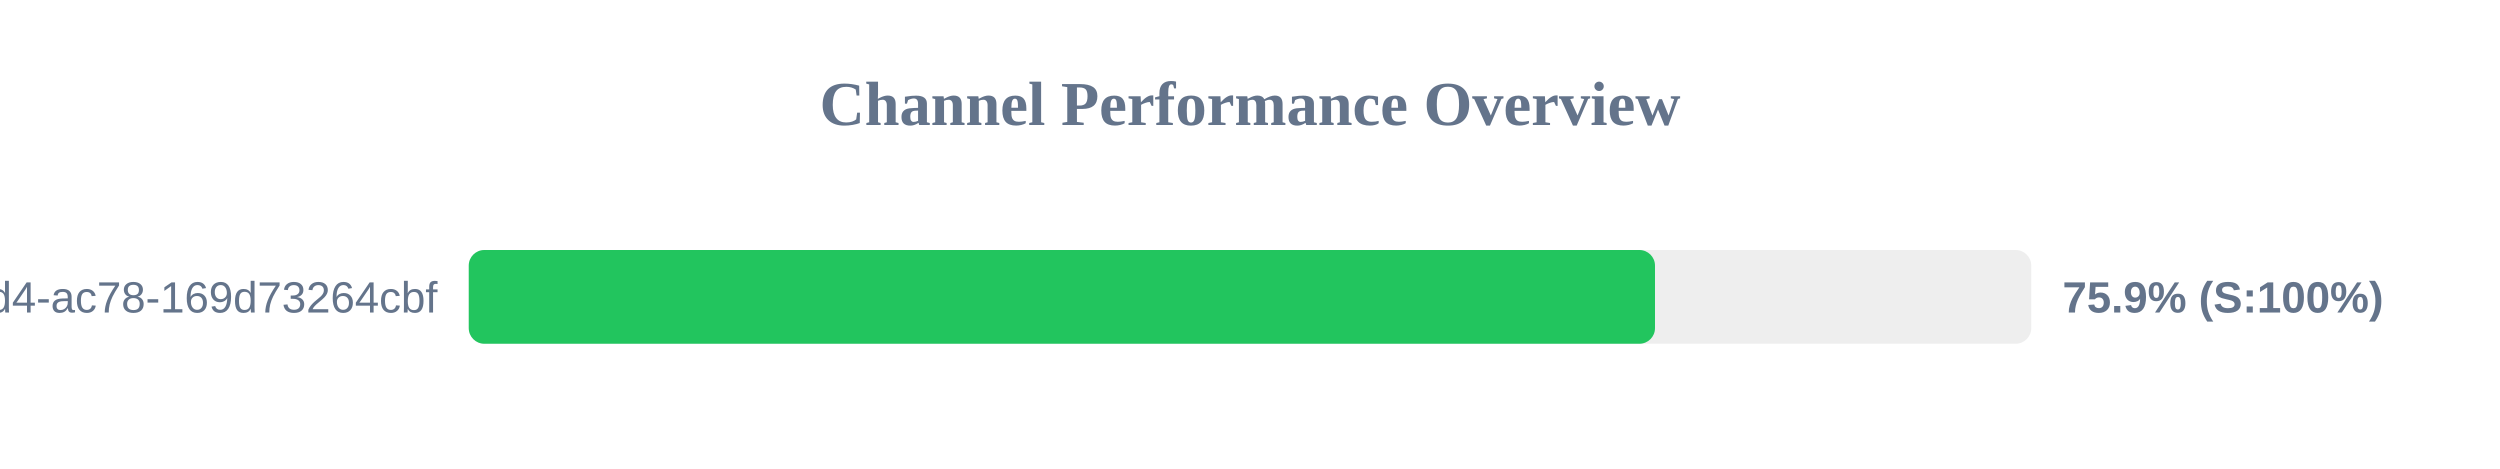
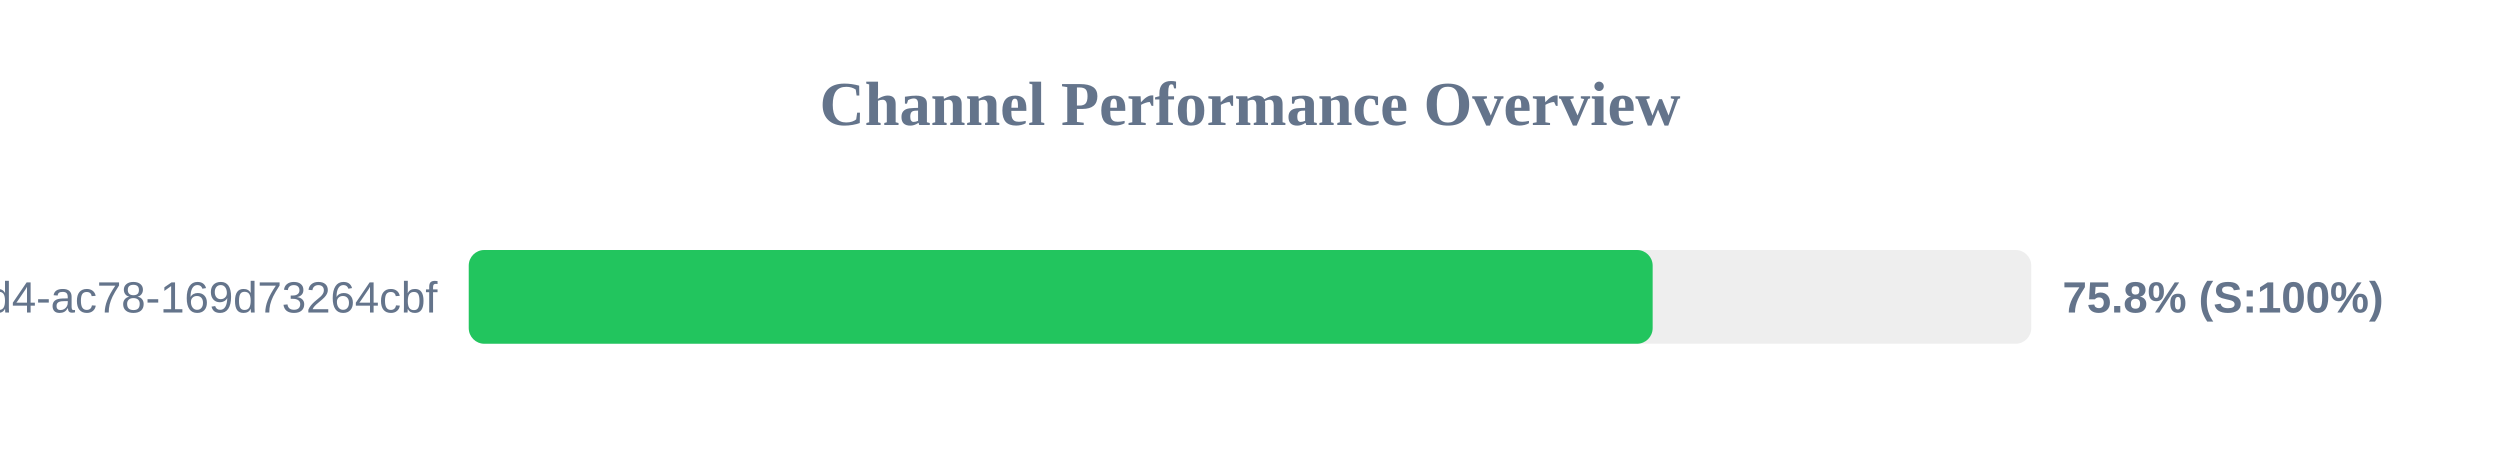
<svg xmlns="http://www.w3.org/2000/svg" width="800" height="150" version="1.1">
  <style>
        .row { font: 14px Arial; fill: #64748b; }
        .score { font: bold 14px Arial; fill: #64748b; }
    </style>
  <text x="400" y="40" text-anchor="middle" font-size="20px" font-weight="bold" fill="#64748b">Channel Performance Overview</text>
  <rect x="150" y="80" width="500" height="30" fill="#eee" rx="5" />
-   <rect x="150" y="80" width="379.6" height="30" fill="#22c55e" rx="5" />
+   <rect x="150" y="80" width="378.85" height="30" fill="#22c55e" rx="5" />
  <text x="140" y="100" text-anchor="end" class="row">?uuid=48c2c901-72e6-46d4-ac78-169d73264cbf</text>
-   <text x="660" y="100" text-anchor="start" class="score">75.9% (S:100%)</text>
+   <text x="660" y="100" text-anchor="start" class="score">75.8% (S:100%)</text>
</svg>
